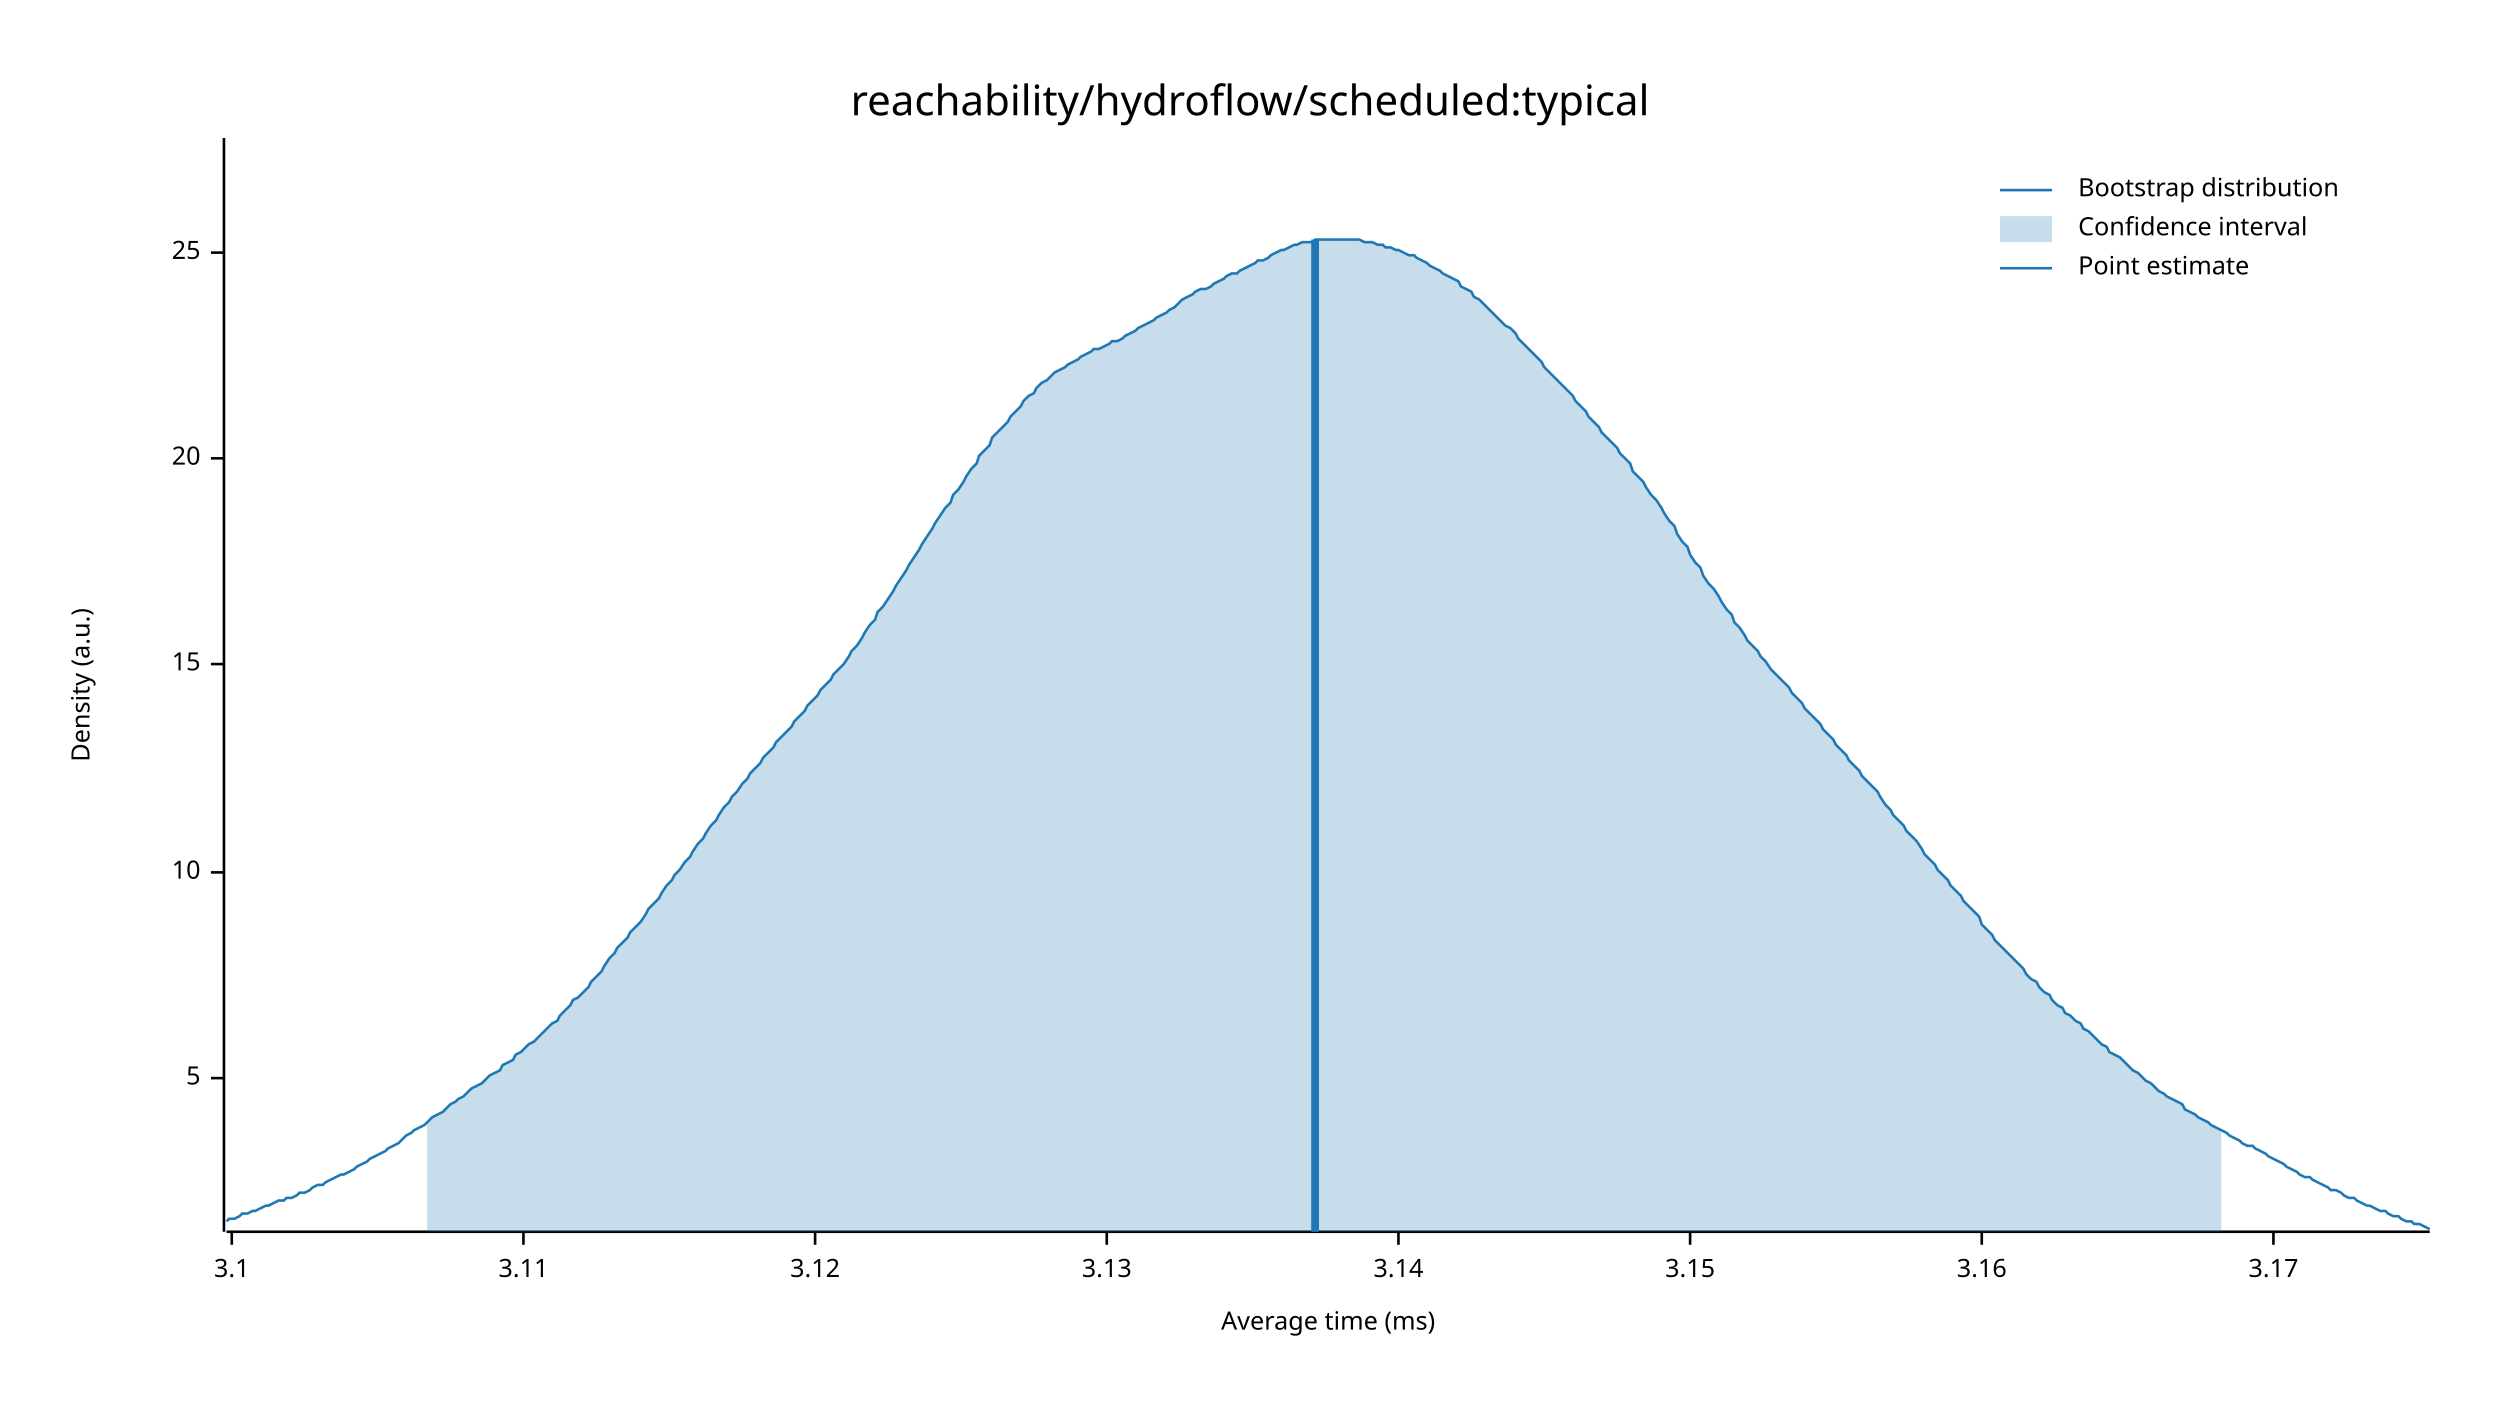
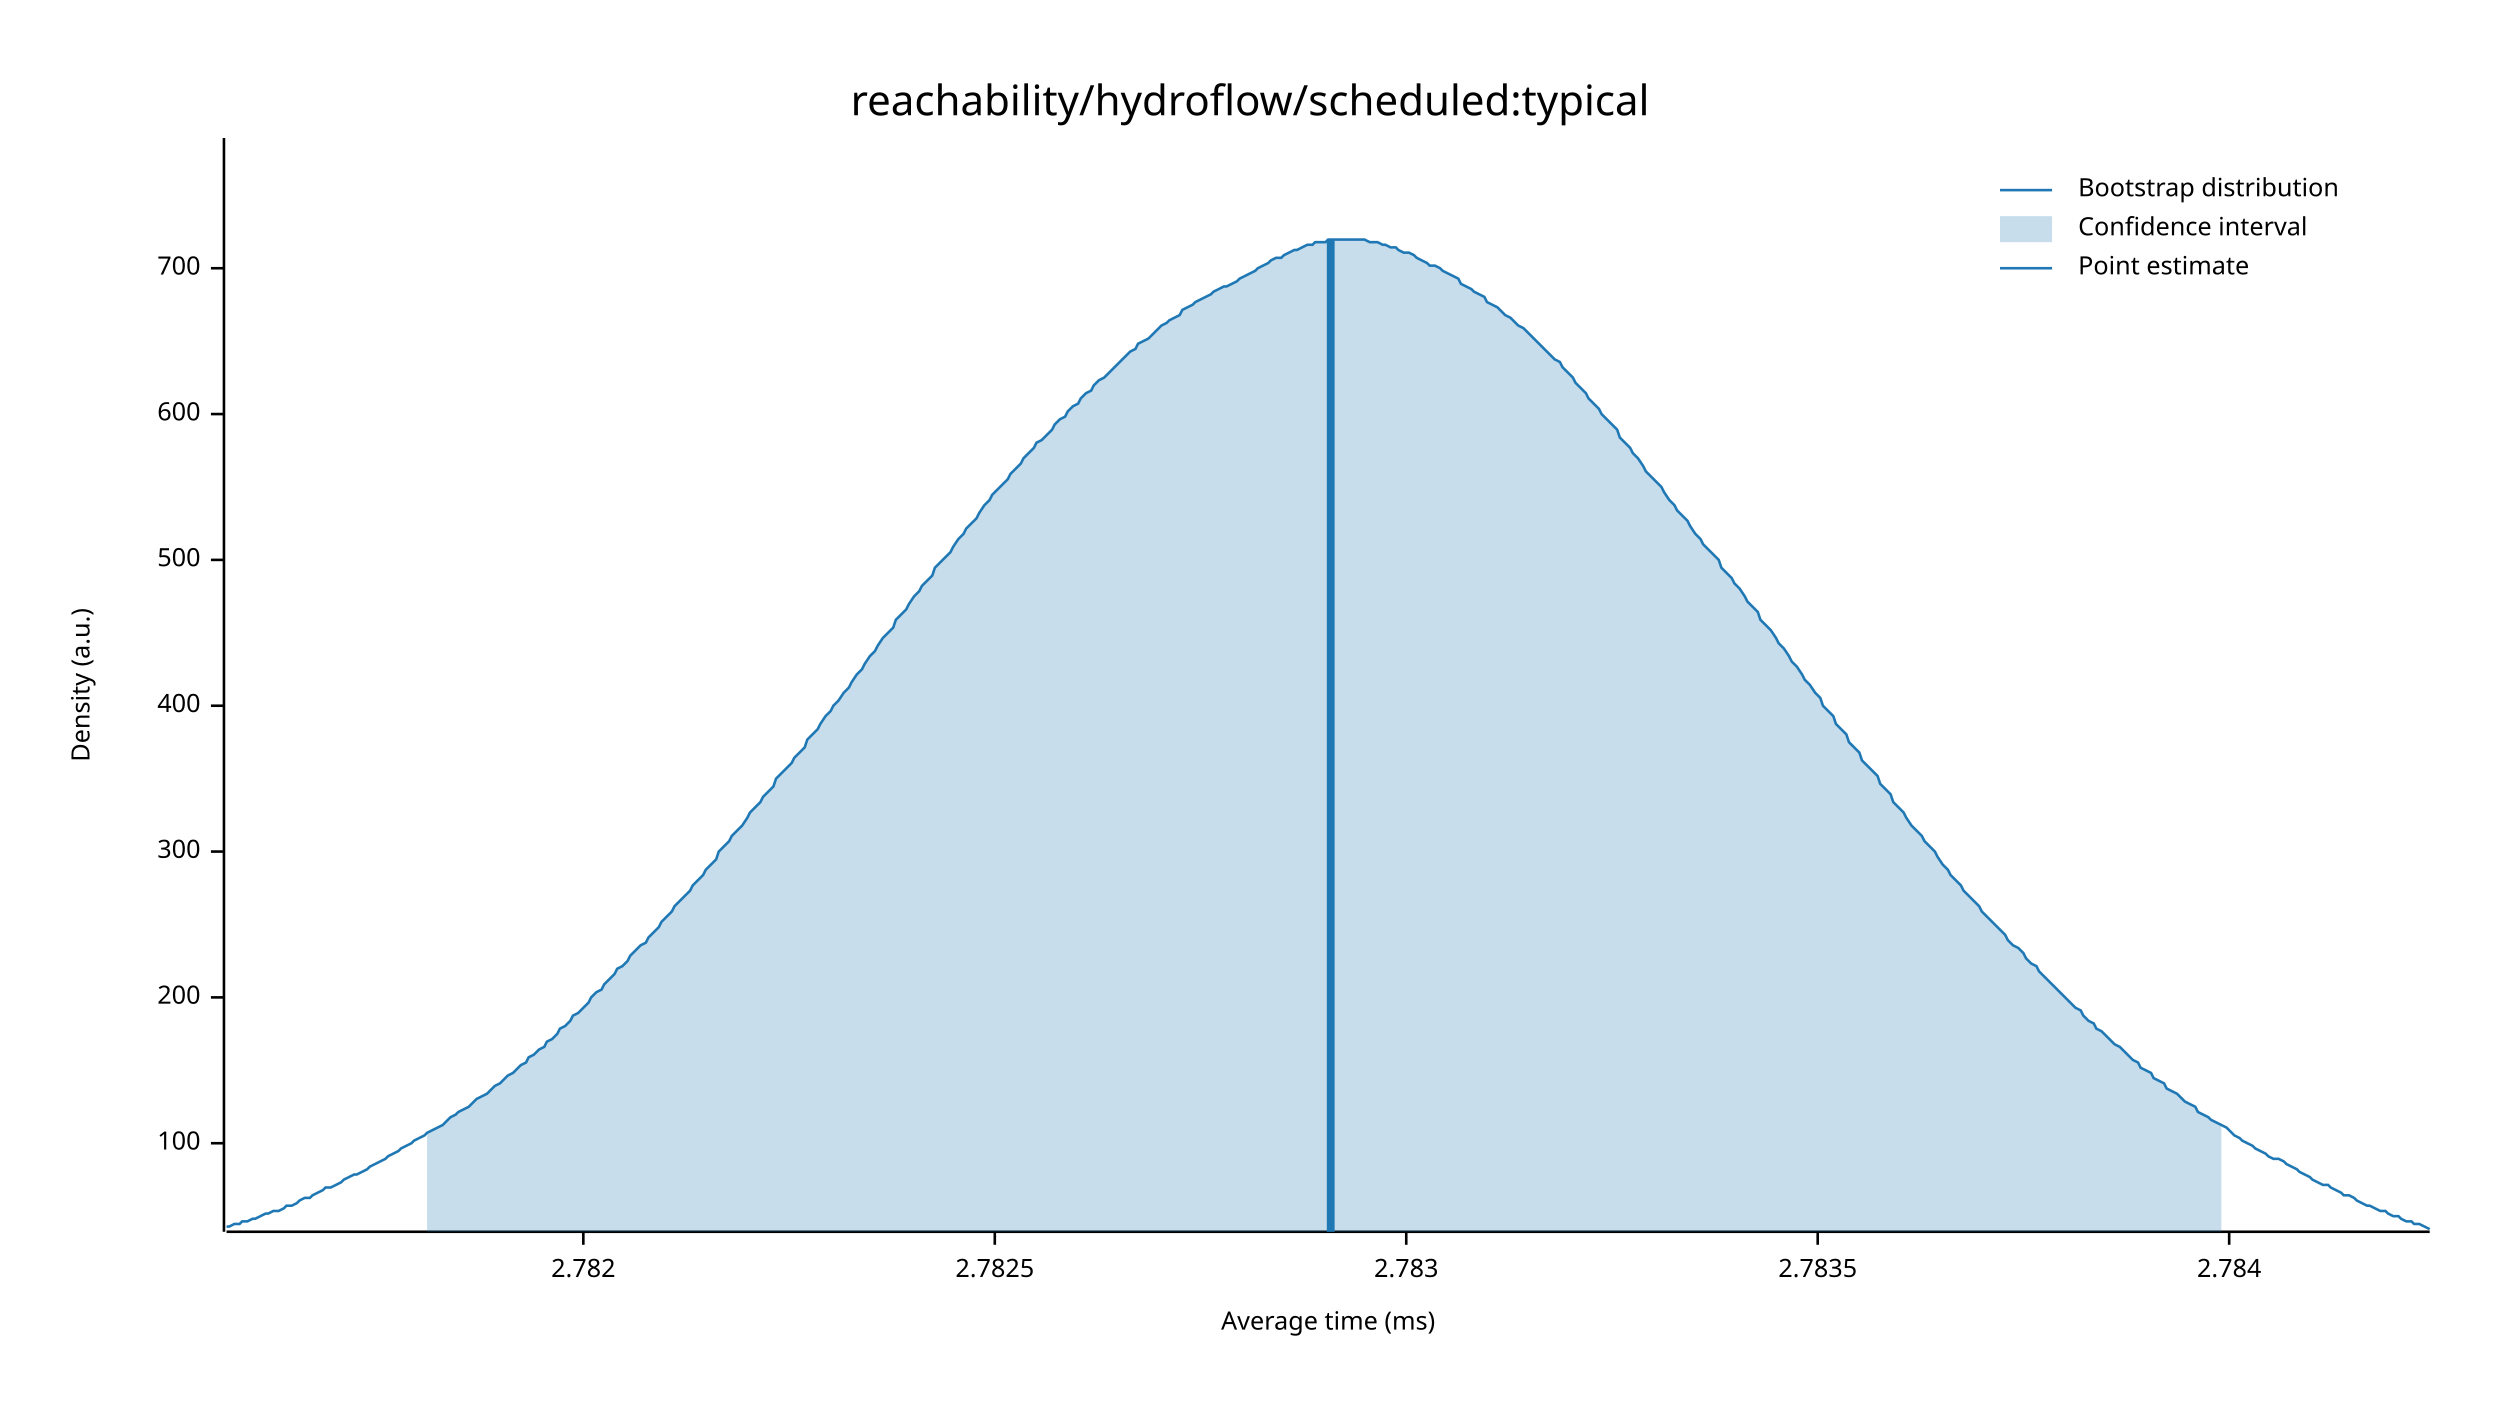
<svg xmlns="http://www.w3.org/2000/svg" width="960" height="540" viewBox="0 0 960 540">
  <text x="480" y="32" dy="0.76em" text-anchor="middle" font-family="sans-serif" font-size="16.129" opacity="1" fill="#000000">
reachability/hydroflow/scheduled:typical
</text>
  <text x="27" y="263" dy="0.76em" text-anchor="middle" font-family="sans-serif" font-size="9.677" opacity="1" fill="#000000" transform="rotate(270, 27, 263)">
Density (a.u.)
</text>
  <text x="510" y="513" dy="-0.5ex" text-anchor="middle" font-family="sans-serif" font-size="9.677" opacity="1" fill="#000000">
Average time (ms)
</text>
  <polyline fill="none" opacity="1" stroke="#000000" stroke-width="1" points="86,53 86,473 " />
-   <text x="77" y="414" dy="0.5ex" text-anchor="end" font-family="sans-serif" font-size="9.677" opacity="1" fill="#000000">
- 5
+   <text x="77" y="439" dy="0.5ex" text-anchor="end" font-family="sans-serif" font-size="9.677" opacity="1" fill="#000000">
+ 100
</text>
-   <polyline fill="none" opacity="1" stroke="#000000" stroke-width="1" points="81,414 86,414 " />
-   <text x="77" y="335" dy="0.5ex" text-anchor="end" font-family="sans-serif" font-size="9.677" opacity="1" fill="#000000">
- 10
+   <polyline fill="none" opacity="1" stroke="#000000" stroke-width="1" points="81,439 86,439 " />
+   <text x="77" y="383" dy="0.5ex" text-anchor="end" font-family="sans-serif" font-size="9.677" opacity="1" fill="#000000">
+ 200
</text>
-   <polyline fill="none" opacity="1" stroke="#000000" stroke-width="1" points="81,335 86,335 " />
-   <text x="77" y="255" dy="0.5ex" text-anchor="end" font-family="sans-serif" font-size="9.677" opacity="1" fill="#000000">
- 15
+   <polyline fill="none" opacity="1" stroke="#000000" stroke-width="1" points="81,383 86,383 " />
+   <text x="77" y="327" dy="0.5ex" text-anchor="end" font-family="sans-serif" font-size="9.677" opacity="1" fill="#000000">
+ 300
</text>
-   <polyline fill="none" opacity="1" stroke="#000000" stroke-width="1" points="81,255 86,255 " />
-   <text x="77" y="176" dy="0.5ex" text-anchor="end" font-family="sans-serif" font-size="9.677" opacity="1" fill="#000000">
- 20
+   <polyline fill="none" opacity="1" stroke="#000000" stroke-width="1" points="81,327 86,327 " />
+   <text x="77" y="271" dy="0.5ex" text-anchor="end" font-family="sans-serif" font-size="9.677" opacity="1" fill="#000000">
+ 400
</text>
-   <polyline fill="none" opacity="1" stroke="#000000" stroke-width="1" points="81,176 86,176 " />
-   <text x="77" y="97" dy="0.5ex" text-anchor="end" font-family="sans-serif" font-size="9.677" opacity="1" fill="#000000">
- 25
+   <polyline fill="none" opacity="1" stroke="#000000" stroke-width="1" points="81,271 86,271 " />
+   <text x="77" y="215" dy="0.5ex" text-anchor="end" font-family="sans-serif" font-size="9.677" opacity="1" fill="#000000">
+ 500
</text>
-   <polyline fill="none" opacity="1" stroke="#000000" stroke-width="1" points="81,97 86,97 " />
+   <polyline fill="none" opacity="1" stroke="#000000" stroke-width="1" points="81,215 86,215 " />
+   <text x="77" y="159" dy="0.5ex" text-anchor="end" font-family="sans-serif" font-size="9.677" opacity="1" fill="#000000">
+ 600
+ </text>
+   <polyline fill="none" opacity="1" stroke="#000000" stroke-width="1" points="81,159 86,159 " />
+   <text x="77" y="103" dy="0.5ex" text-anchor="end" font-family="sans-serif" font-size="9.677" opacity="1" fill="#000000">
+ 700
+ </text>
+   <polyline fill="none" opacity="1" stroke="#000000" stroke-width="1" points="81,103 86,103 " />
  <polyline fill="none" opacity="1" stroke="#000000" stroke-width="1" points="87,473 933,473 " />
-   <text x="89" y="483" dy="0.76em" text-anchor="middle" font-family="sans-serif" font-size="9.677" opacity="1" fill="#000000">
- 3.1
+   <text x="224" y="483" dy="0.76em" text-anchor="middle" font-family="sans-serif" font-size="9.677" opacity="1" fill="#000000">
+ 2.782
</text>
-   <polyline fill="none" opacity="1" stroke="#000000" stroke-width="1" points="89,473 89,478 " />
-   <text x="201" y="483" dy="0.76em" text-anchor="middle" font-family="sans-serif" font-size="9.677" opacity="1" fill="#000000">
- 3.11
+   <polyline fill="none" opacity="1" stroke="#000000" stroke-width="1" points="224,473 224,478 " />
+   <text x="382" y="483" dy="0.76em" text-anchor="middle" font-family="sans-serif" font-size="9.677" opacity="1" fill="#000000">
+ 2.7825
</text>
-   <polyline fill="none" opacity="1" stroke="#000000" stroke-width="1" points="201,473 201,478 " />
-   <text x="313" y="483" dy="0.76em" text-anchor="middle" font-family="sans-serif" font-size="9.677" opacity="1" fill="#000000">
- 3.12
+   <polyline fill="none" opacity="1" stroke="#000000" stroke-width="1" points="382,473 382,478 " />
+   <text x="540" y="483" dy="0.76em" text-anchor="middle" font-family="sans-serif" font-size="9.677" opacity="1" fill="#000000">
+ 2.783
</text>
-   <polyline fill="none" opacity="1" stroke="#000000" stroke-width="1" points="313,473 313,478 " />
-   <text x="425" y="483" dy="0.76em" text-anchor="middle" font-family="sans-serif" font-size="9.677" opacity="1" fill="#000000">
- 3.13
+   <polyline fill="none" opacity="1" stroke="#000000" stroke-width="1" points="540,473 540,478 " />
+   <text x="698" y="483" dy="0.76em" text-anchor="middle" font-family="sans-serif" font-size="9.677" opacity="1" fill="#000000">
+ 2.7835
</text>
-   <polyline fill="none" opacity="1" stroke="#000000" stroke-width="1" points="425,473 425,478 " />
-   <text x="537" y="483" dy="0.76em" text-anchor="middle" font-family="sans-serif" font-size="9.677" opacity="1" fill="#000000">
- 3.14
+   <polyline fill="none" opacity="1" stroke="#000000" stroke-width="1" points="698,473 698,478 " />
+   <text x="856" y="483" dy="0.76em" text-anchor="middle" font-family="sans-serif" font-size="9.677" opacity="1" fill="#000000">
+ 2.784
</text>
-   <polyline fill="none" opacity="1" stroke="#000000" stroke-width="1" points="537,473 537,478 " />
-   <text x="649" y="483" dy="0.76em" text-anchor="middle" font-family="sans-serif" font-size="9.677" opacity="1" fill="#000000">
- 3.15
- </text>
-   <polyline fill="none" opacity="1" stroke="#000000" stroke-width="1" points="649,473 649,478 " />
-   <text x="761" y="483" dy="0.76em" text-anchor="middle" font-family="sans-serif" font-size="9.677" opacity="1" fill="#000000">
- 3.16
- </text>
-   <polyline fill="none" opacity="1" stroke="#000000" stroke-width="1" points="761,473 761,478 " />
-   <text x="873" y="483" dy="0.76em" text-anchor="middle" font-family="sans-serif" font-size="9.677" opacity="1" fill="#000000">
- 3.17
- </text>
-   <polyline fill="none" opacity="1" stroke="#000000" stroke-width="1" points="873,473 873,478 " />
-   <polyline fill="none" opacity="1" stroke="#1F78B4" stroke-width="1" points="87,469 88,468 90,468 92,467 93,466 95,466 97,465 98,465 100,464 102,463 103,463 105,462 107,461 109,461 110,460 112,460 114,459 115,458 117,458 119,457 120,456 122,455 124,455 125,454 127,453 129,452 131,451 132,451 134,450 136,449 137,448 139,447 141,446 142,445 144,444 146,443 148,442 149,441 151,440 153,439 154,438 156,436 158,435 159,434 161,433 163,432 164,431 166,429 168,428 170,427 171,426 173,424 175,423 176,422 178,421 180,419 181,418 183,417 185,416 187,414 188,413 190,412 192,411 193,409 195,408 197,407 198,405 200,404 202,402 203,401 205,400 207,398 209,396 210,395 212,393 214,392 215,390 217,388 219,386 220,384 222,383 224,381 226,379 227,377 229,375 231,373 232,371 234,368 236,366 237,364 239,362 241,360 242,358 244,356 246,354 248,351 249,349 251,347 253,345 254,343 256,340 258,338 259,336 261,334 263,331 265,329 266,327 268,324 270,322 271,320 273,317 275,315 276,313 278,310 280,308 281,306 283,304 285,301 287,299 288,297 290,295 292,293 293,291 295,289 297,287 298,285 300,283 302,281 304,279 305,277 307,275 309,273 310,271 312,269 314,267 315,265 317,263 319,261 320,259 322,257 324,255 326,252 327,250 329,248 331,245 332,243 334,240 336,238 337,235 339,233 341,230 343,227 344,225 346,222 348,219 349,217 351,214 353,211 354,209 356,206 358,203 359,201 361,198 363,195 365,193 366,190 368,188 370,185 371,183 373,180 375,178 376,175 378,173 380,171 381,168 383,166 385,164 387,162 388,160 390,158 392,156 393,154 395,152 397,151 398,149 400,147 402,146 404,144 405,143 407,142 409,141 410,140 412,139 414,138 415,137 417,136 419,135 420,134 422,134 424,133 426,132 427,131 429,131 431,130 432,129 434,128 436,127 437,126 439,125 441,124 443,123 444,122 446,121 448,120 449,119 451,118 453,116 454,115 456,114 458,113 459,112 461,111 463,111 465,110 466,109 468,108 470,107 471,106 473,105 475,105 476,104 478,103 480,102 482,101 483,100 485,100 487,99 488,98 490,97 492,96 493,96 495,95 497,94 498,94 500,93 502,93 504,93 505,92 507,92 509,92 510,92 512,92 514,92 515,92 517,92 519,92 521,92 522,92 524,93 526,93 527,93 529,94 531,94 532,95 534,95 536,96 537,96 539,97 541,98 543,98 544,99 546,100 548,101 549,102 551,103 553,104 554,105 556,106 558,107 560,108 561,110 563,111 565,112 566,114 568,115 570,117 571,118 573,120 575,122 576,123 578,125 580,126 582,128 583,130 585,132 587,134 588,135 590,137 592,139 593,141 595,143 597,145 599,147 600,148 602,150 604,152 605,154 607,156 609,158 610,160 612,162 614,164 615,166 617,168 619,170 621,172 622,174 624,176 626,178 627,181 629,183 631,185 632,187 634,190 636,192 638,195 639,197 641,200 643,202 644,205 646,208 648,210 649,213 651,216 653,218 654,221 656,224 658,226 660,229 661,231 663,234 665,236 666,239 668,241 670,244 671,246 673,248 675,250 676,252 678,254 680,257 682,259 683,260 685,262 687,264 688,266 690,268 692,270 693,272 695,274 697,276 699,278 700,280 702,282 704,284 705,286 707,288 709,290 710,292 712,294 714,296 715,298 717,300 719,302 721,304 722,306 724,309 726,311 727,313 729,315 731,317 732,319 734,321 736,323 738,326 739,328 741,330 743,332 744,334 746,336 748,338 749,340 751,342 753,344 754,346 756,348 758,350 760,352 761,355 763,357 765,359 766,361 768,363 770,365 771,366 773,368 775,370 777,372 778,374 780,376 782,377 783,379 785,381 787,382 788,384 790,386 792,387 793,389 795,390 797,392 799,393 800,395 802,396 804,398 805,399 807,401 809,402 810,404 812,405 814,406 816,408 817,409 819,411 821,412 822,413 824,415 826,416 827,417 829,419 831,420 832,421 834,422 836,423 838,424 839,426 841,427 843,428 844,429 846,430 848,431 849,432 851,433 853,434 855,435 856,436 858,437 860,438 861,439 863,440 865,440 866,441 868,442 870,443 871,444 873,445 875,446 877,447 878,448 880,449 882,450 883,451 885,452 887,452 888,453 890,454 892,455 894,456 895,457 897,457 899,458 900,459 902,460 904,460 905,461 907,462 909,463 910,463 912,464 914,465 916,465 917,466 919,467 921,467 922,468 924,469 926,469 927,470 929,470 931,471 933,472 " />
-   <polygon opacity="0.25" fill="#1F78B4" points="164,431 166,429 168,428 170,427 171,426 173,424 175,423 176,422 178,421 180,419 181,418 183,417 185,416 187,414 188,413 190,412 192,411 193,409 195,408 197,407 198,405 200,404 202,402 203,401 205,400 207,398 209,396 210,395 212,393 214,392 215,390 217,388 219,386 220,384 222,383 224,381 226,379 227,377 229,375 231,373 232,371 234,368 236,366 237,364 239,362 241,360 242,358 244,356 246,354 248,351 249,349 251,347 253,345 254,343 256,340 258,338 259,336 261,334 263,331 265,329 266,327 268,324 270,322 271,320 273,317 275,315 276,313 278,310 280,308 281,306 283,304 285,301 287,299 288,297 290,295 292,293 293,291 295,289 297,287 298,285 300,283 302,281 304,279 305,277 307,275 309,273 310,271 312,269 314,267 315,265 317,263 319,261 320,259 322,257 324,255 326,252 327,250 329,248 331,245 332,243 334,240 336,238 337,235 339,233 341,230 343,227 344,225 346,222 348,219 349,217 351,214 353,211 354,209 356,206 358,203 359,201 361,198 363,195 365,193 366,190 368,188 370,185 371,183 373,180 375,178 376,175 378,173 380,171 381,168 383,166 385,164 387,162 388,160 390,158 392,156 393,154 395,152 397,151 398,149 400,147 402,146 404,144 405,143 407,142 409,141 410,140 412,139 414,138 415,137 417,136 419,135 420,134 422,134 424,133 426,132 427,131 429,131 431,130 432,129 434,128 436,127 437,126 439,125 441,124 443,123 444,122 446,121 448,120 449,119 451,118 453,116 454,115 456,114 458,113 459,112 461,111 463,111 465,110 466,109 468,108 470,107 471,106 473,105 475,105 476,104 478,103 480,102 482,101 483,100 485,100 487,99 488,98 490,97 492,96 493,96 495,95 497,94 498,94 500,93 502,93 504,93 505,92 507,92 509,92 510,92 512,92 514,92 515,92 517,92 519,92 521,92 522,92 524,93 526,93 527,93 529,94 531,94 532,95 534,95 536,96 537,96 539,97 541,98 543,98 544,99 546,100 548,101 549,102 551,103 553,104 554,105 556,106 558,107 560,108 561,110 563,111 565,112 566,114 568,115 570,117 571,118 573,120 575,122 576,123 578,125 580,126 582,128 583,130 585,132 587,134 588,135 590,137 592,139 593,141 595,143 597,145 599,147 600,148 602,150 604,152 605,154 607,156 609,158 610,160 612,162 614,164 615,166 617,168 619,170 621,172 622,174 624,176 626,178 627,181 629,183 631,185 632,187 634,190 636,192 638,195 639,197 641,200 643,202 644,205 646,208 648,210 649,213 651,216 653,218 654,221 656,224 658,226 660,229 661,231 663,234 665,236 666,239 668,241 670,244 671,246 673,248 675,250 676,252 678,254 680,257 682,259 683,260 685,262 687,264 688,266 690,268 692,270 693,272 695,274 697,276 699,278 700,280 702,282 704,284 705,286 707,288 709,290 710,292 712,294 714,296 715,298 717,300 719,302 721,304 722,306 724,309 726,311 727,313 729,315 731,317 732,319 734,321 736,323 738,326 739,328 741,330 743,332 744,334 746,336 748,338 749,340 751,342 753,344 754,346 756,348 758,350 760,352 761,355 763,357 765,359 766,361 768,363 770,365 771,366 773,368 775,370 777,372 778,374 780,376 782,377 783,379 785,381 787,382 788,384 790,386 792,387 793,389 795,390 797,392 799,393 800,395 802,396 804,398 805,399 807,401 809,402 810,404 812,405 814,406 816,408 817,409 819,411 821,412 822,413 824,415 826,416 827,417 829,419 831,420 832,421 834,422 836,423 838,424 839,426 841,427 843,428 844,429 846,430 848,431 849,432 851,433 853,434 853,473 164,473 " />
-   <polyline fill="none" opacity="1" stroke="#1F78B4" stroke-width="3" points="505,473 505,92 " />
+   <polyline fill="none" opacity="1" stroke="#000000" stroke-width="1" points="856,473 856,478 " />
+   <polyline fill="none" opacity="1" stroke="#1F78B4" stroke-width="1" points="87,471 88,471 90,470 92,470 93,469 95,469 97,468 98,468 100,467 102,466 103,466 105,465 107,465 109,464 110,463 112,463 114,462 115,461 117,460 119,460 120,459 122,458 124,457 125,456 127,456 129,455 131,454 132,453 134,452 136,451 137,451 139,450 141,449 142,448 144,447 146,446 148,445 149,444 151,443 153,442 154,441 156,440 158,439 159,438 161,437 163,436 164,435 166,434 168,433 170,432 171,431 173,429 175,428 176,427 178,426 180,425 181,424 183,422 185,421 187,420 188,419 190,417 192,416 193,415 195,413 197,412 198,411 200,409 202,408 203,406 205,405 207,403 209,402 210,400 212,399 214,397 215,395 217,394 219,392 220,390 222,389 224,387 226,385 227,383 229,381 231,380 232,378 234,376 236,374 237,372 239,371 241,369 242,367 244,365 246,363 248,362 249,360 251,358 253,356 254,354 256,352 258,350 259,348 261,346 263,344 265,342 266,340 268,338 270,336 271,334 273,332 275,330 276,327 278,325 280,323 281,321 283,319 285,317 287,314 288,312 290,310 292,308 293,306 295,304 297,302 298,299 300,297 302,295 304,293 305,291 307,289 309,287 310,284 312,282 314,280 315,278 317,275 319,273 320,271 322,269 324,266 326,264 327,262 329,259 331,257 332,255 334,252 336,250 337,248 339,245 341,243 343,241 344,238 346,236 348,234 349,232 351,229 353,227 354,225 356,223 358,221 359,218 361,216 363,214 365,212 366,210 368,207 370,205 371,203 373,201 375,199 376,197 378,194 380,192 381,190 383,188 385,186 387,184 388,182 390,180 392,178 393,176 395,174 397,172 398,170 400,169 402,167 404,165 405,163 407,161 409,160 410,158 412,156 414,155 415,153 417,151 419,150 420,148 422,146 424,145 426,143 427,142 429,140 431,138 432,137 434,135 436,134 437,132 439,131 441,130 443,128 444,127 446,125 448,124 449,123 451,122 453,121 454,119 456,118 458,117 459,116 461,115 463,114 465,113 466,112 468,111 470,110 471,110 473,109 475,108 476,107 478,106 480,105 482,104 483,103 485,102 487,101 488,100 490,99 492,99 493,98 495,97 497,96 498,96 500,95 502,94 504,94 505,93 507,93 509,93 510,92 512,92 514,92 515,92 517,92 519,92 521,92 522,92 524,92 526,93 527,93 529,93 531,94 532,94 534,95 536,95 537,96 539,97 541,97 543,98 544,99 546,100 548,101 549,102 551,102 553,103 554,104 556,105 558,106 560,107 561,109 563,110 565,111 566,112 568,113 570,114 571,116 573,117 575,118 576,119 578,121 580,122 582,124 583,125 585,126 587,128 588,129 590,131 592,133 593,134 595,136 597,138 599,139 600,141 602,143 604,145 605,147 607,149 609,151 610,153 612,155 614,157 615,159 617,161 619,163 621,165 622,168 624,170 626,172 627,174 629,176 631,179 632,181 634,183 636,185 638,187 639,189 641,192 643,194 644,196 646,198 648,200 649,202 651,205 653,207 654,209 656,211 658,213 660,215 661,218 663,220 665,222 666,224 668,226 670,229 671,231 673,233 675,235 676,238 678,240 680,242 682,245 683,247 685,249 687,252 688,254 690,256 692,259 693,261 695,263 697,266 699,268 700,271 702,273 704,275 705,278 707,280 709,282 710,285 712,287 714,289 715,292 717,294 719,296 721,298 722,301 724,303 726,305 727,308 729,310 731,312 732,314 734,317 736,319 738,321 739,323 741,325 743,327 744,329 746,332 748,334 749,336 751,338 753,340 754,342 756,344 758,346 760,348 761,350 763,352 765,354 766,355 768,357 770,359 771,361 773,363 775,364 777,366 778,368 780,370 782,371 783,373 785,375 787,377 788,378 790,380 792,382 793,383 795,385 797,387 799,388 800,390 802,392 804,393 805,395 807,396 809,398 810,399 812,401 814,402 816,404 817,405 819,407 821,408 822,410 824,411 826,412 827,414 829,415 831,416 832,418 834,419 836,420 838,422 839,423 841,424 843,425 844,427 846,428 848,429 849,430 851,431 853,432 855,433 856,434 858,436 860,437 861,438 863,439 865,440 866,441 868,442 870,443 871,444 873,445 875,445 877,446 878,447 880,448 882,449 883,450 885,451 887,452 888,453 890,454 892,455 894,455 895,456 897,457 899,458 900,459 902,459 904,460 905,461 907,462 909,463 910,463 912,464 914,465 916,465 917,466 919,467 921,467 922,468 924,469 926,469 927,470 929,470 931,471 933,472 " />
+   <polygon opacity="0.25" fill="#1F78B4" points="164,435 166,434 168,433 170,432 171,431 173,429 175,428 176,427 178,426 180,425 181,424 183,422 185,421 187,420 188,419 190,417 192,416 193,415 195,413 197,412 198,411 200,409 202,408 203,406 205,405 207,403 209,402 210,400 212,399 214,397 215,395 217,394 219,392 220,390 222,389 224,387 226,385 227,383 229,381 231,380 232,378 234,376 236,374 237,372 239,371 241,369 242,367 244,365 246,363 248,362 249,360 251,358 253,356 254,354 256,352 258,350 259,348 261,346 263,344 265,342 266,340 268,338 270,336 271,334 273,332 275,330 276,327 278,325 280,323 281,321 283,319 285,317 287,314 288,312 290,310 292,308 293,306 295,304 297,302 298,299 300,297 302,295 304,293 305,291 307,289 309,287 310,284 312,282 314,280 315,278 317,275 319,273 320,271 322,269 324,266 326,264 327,262 329,259 331,257 332,255 334,252 336,250 337,248 339,245 341,243 343,241 344,238 346,236 348,234 349,232 351,229 353,227 354,225 356,223 358,221 359,218 361,216 363,214 365,212 366,210 368,207 370,205 371,203 373,201 375,199 376,197 378,194 380,192 381,190 383,188 385,186 387,184 388,182 390,180 392,178 393,176 395,174 397,172 398,170 400,169 402,167 404,165 405,163 407,161 409,160 410,158 412,156 414,155 415,153 417,151 419,150 420,148 422,146 424,145 426,143 427,142 429,140 431,138 432,137 434,135 436,134 437,132 439,131 441,130 443,128 444,127 446,125 448,124 449,123 451,122 453,121 454,119 456,118 458,117 459,116 461,115 463,114 465,113 466,112 468,111 470,110 471,110 473,109 475,108 476,107 478,106 480,105 482,104 483,103 485,102 487,101 488,100 490,99 492,99 493,98 495,97 497,96 498,96 500,95 502,94 504,94 505,93 507,93 509,93 510,92 512,92 514,92 515,92 517,92 519,92 521,92 522,92 524,92 526,93 527,93 529,93 531,94 532,94 534,95 536,95 537,96 539,97 541,97 543,98 544,99 546,100 548,101 549,102 551,102 553,103 554,104 556,105 558,106 560,107 561,109 563,110 565,111 566,112 568,113 570,114 571,116 573,117 575,118 576,119 578,121 580,122 582,124 583,125 585,126 587,128 588,129 590,131 592,133 593,134 595,136 597,138 599,139 600,141 602,143 604,145 605,147 607,149 609,151 610,153 612,155 614,157 615,159 617,161 619,163 621,165 622,168 624,170 626,172 627,174 629,176 631,179 632,181 634,183 636,185 638,187 639,189 641,192 643,194 644,196 646,198 648,200 649,202 651,205 653,207 654,209 656,211 658,213 660,215 661,218 663,220 665,222 666,224 668,226 670,229 671,231 673,233 675,235 676,238 678,240 680,242 682,245 683,247 685,249 687,252 688,254 690,256 692,259 693,261 695,263 697,266 699,268 700,271 702,273 704,275 705,278 707,280 709,282 710,285 712,287 714,289 715,292 717,294 719,296 721,298 722,301 724,303 726,305 727,308 729,310 731,312 732,314 734,317 736,319 738,321 739,323 741,325 743,327 744,329 746,332 748,334 749,336 751,338 753,340 754,342 756,344 758,346 760,348 761,350 763,352 765,354 766,355 768,357 770,359 771,361 773,363 775,364 777,366 778,368 780,370 782,371 783,373 785,375 787,377 788,378 790,380 792,382 793,383 795,385 797,387 799,388 800,390 802,392 804,393 805,395 807,396 809,398 810,399 812,401 814,402 816,404 817,405 819,407 821,408 822,410 824,411 826,412 827,414 829,415 831,416 832,418 834,419 836,420 838,422 839,423 841,424 843,425 844,427 846,428 848,429 849,430 851,431 853,432 853,473 164,473 " />
+   <polyline fill="none" opacity="1" stroke="#1F78B4" stroke-width="3" points="511,473 511,92 " />
  <text x="798" y="68" dy="0.76em" text-anchor="start" font-family="sans-serif" font-size="9.677" opacity="1" fill="#000000">
Bootstrap distribution
</text>
  <text x="798" y="83" dy="0.76em" text-anchor="start" font-family="sans-serif" font-size="9.677" opacity="1" fill="#000000">
Confidence interval
</text>
  <text x="798" y="98" dy="0.76em" text-anchor="start" font-family="sans-serif" font-size="9.677" opacity="1" fill="#000000">
Point estimate
</text>
  <polyline fill="none" opacity="1" stroke="#1F78B4" stroke-width="1" points="768,73 788,73 " />
  <rect x="768" y="83" width="20" height="10" opacity="0.25" fill="#1F78B4" stroke="none" />
  <polyline fill="none" opacity="1" stroke="#1F78B4" stroke-width="1" points="768,103 788,103 " />
</svg>
